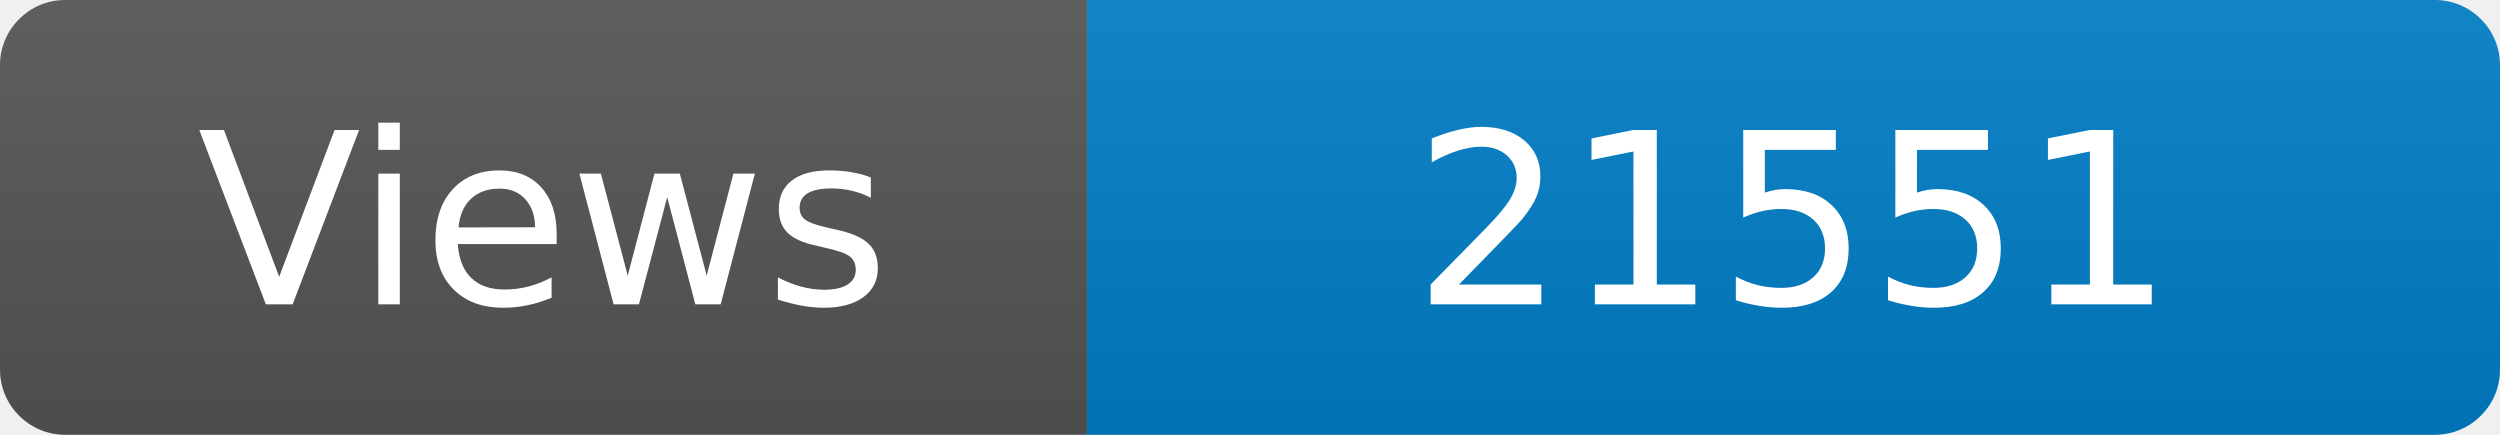
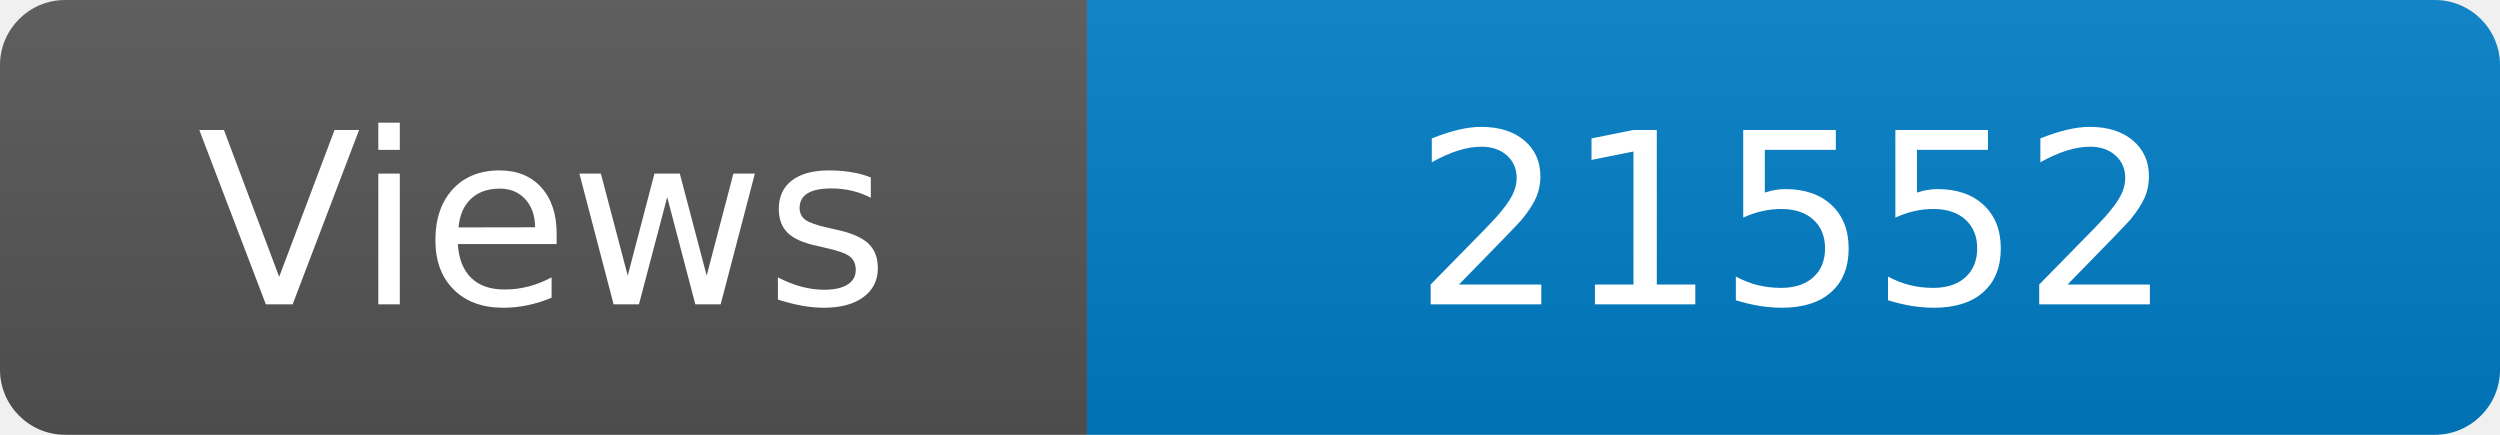
<svg xmlns="http://www.w3.org/2000/svg" width="115" height="20" role="img" aria-label="Maintained?: yes">
  <linearGradient id="s" x2="0" y2="100%">
    <stop offset="0" stop-color="#bbb" stop-opacity=".1" />
    <stop offset="1" stop-opacity=".1" />
  </linearGradient>
  <clipPath id="r">
    <rect width="115" height="20" rx="3" fill="#fff" />
  </clipPath>
  <g clip-path="url(#r)">
    <rect width="50" height="20" fill="#555" />
    <rect x="50" width="160" height="20" fill="#007ec6" />
    <rect width="115" height="20" fill="url(#s)" />
  </g>
  <g fill="#fff" text-anchor="middle" font-family="Verdana,Geneva,DejaVu Sans,sans-serif" font-size="110">
    <text x="250" y="140" transform="scale(.1)" fill="#fff">Views</text>
-     <text x="825" y="140" transform="scale(.1)" fill="#fff">21551</text>
+     <text x="825" y="140" transform="scale(.1)" fill="#fff">21552</text>
  </g>
</svg>
